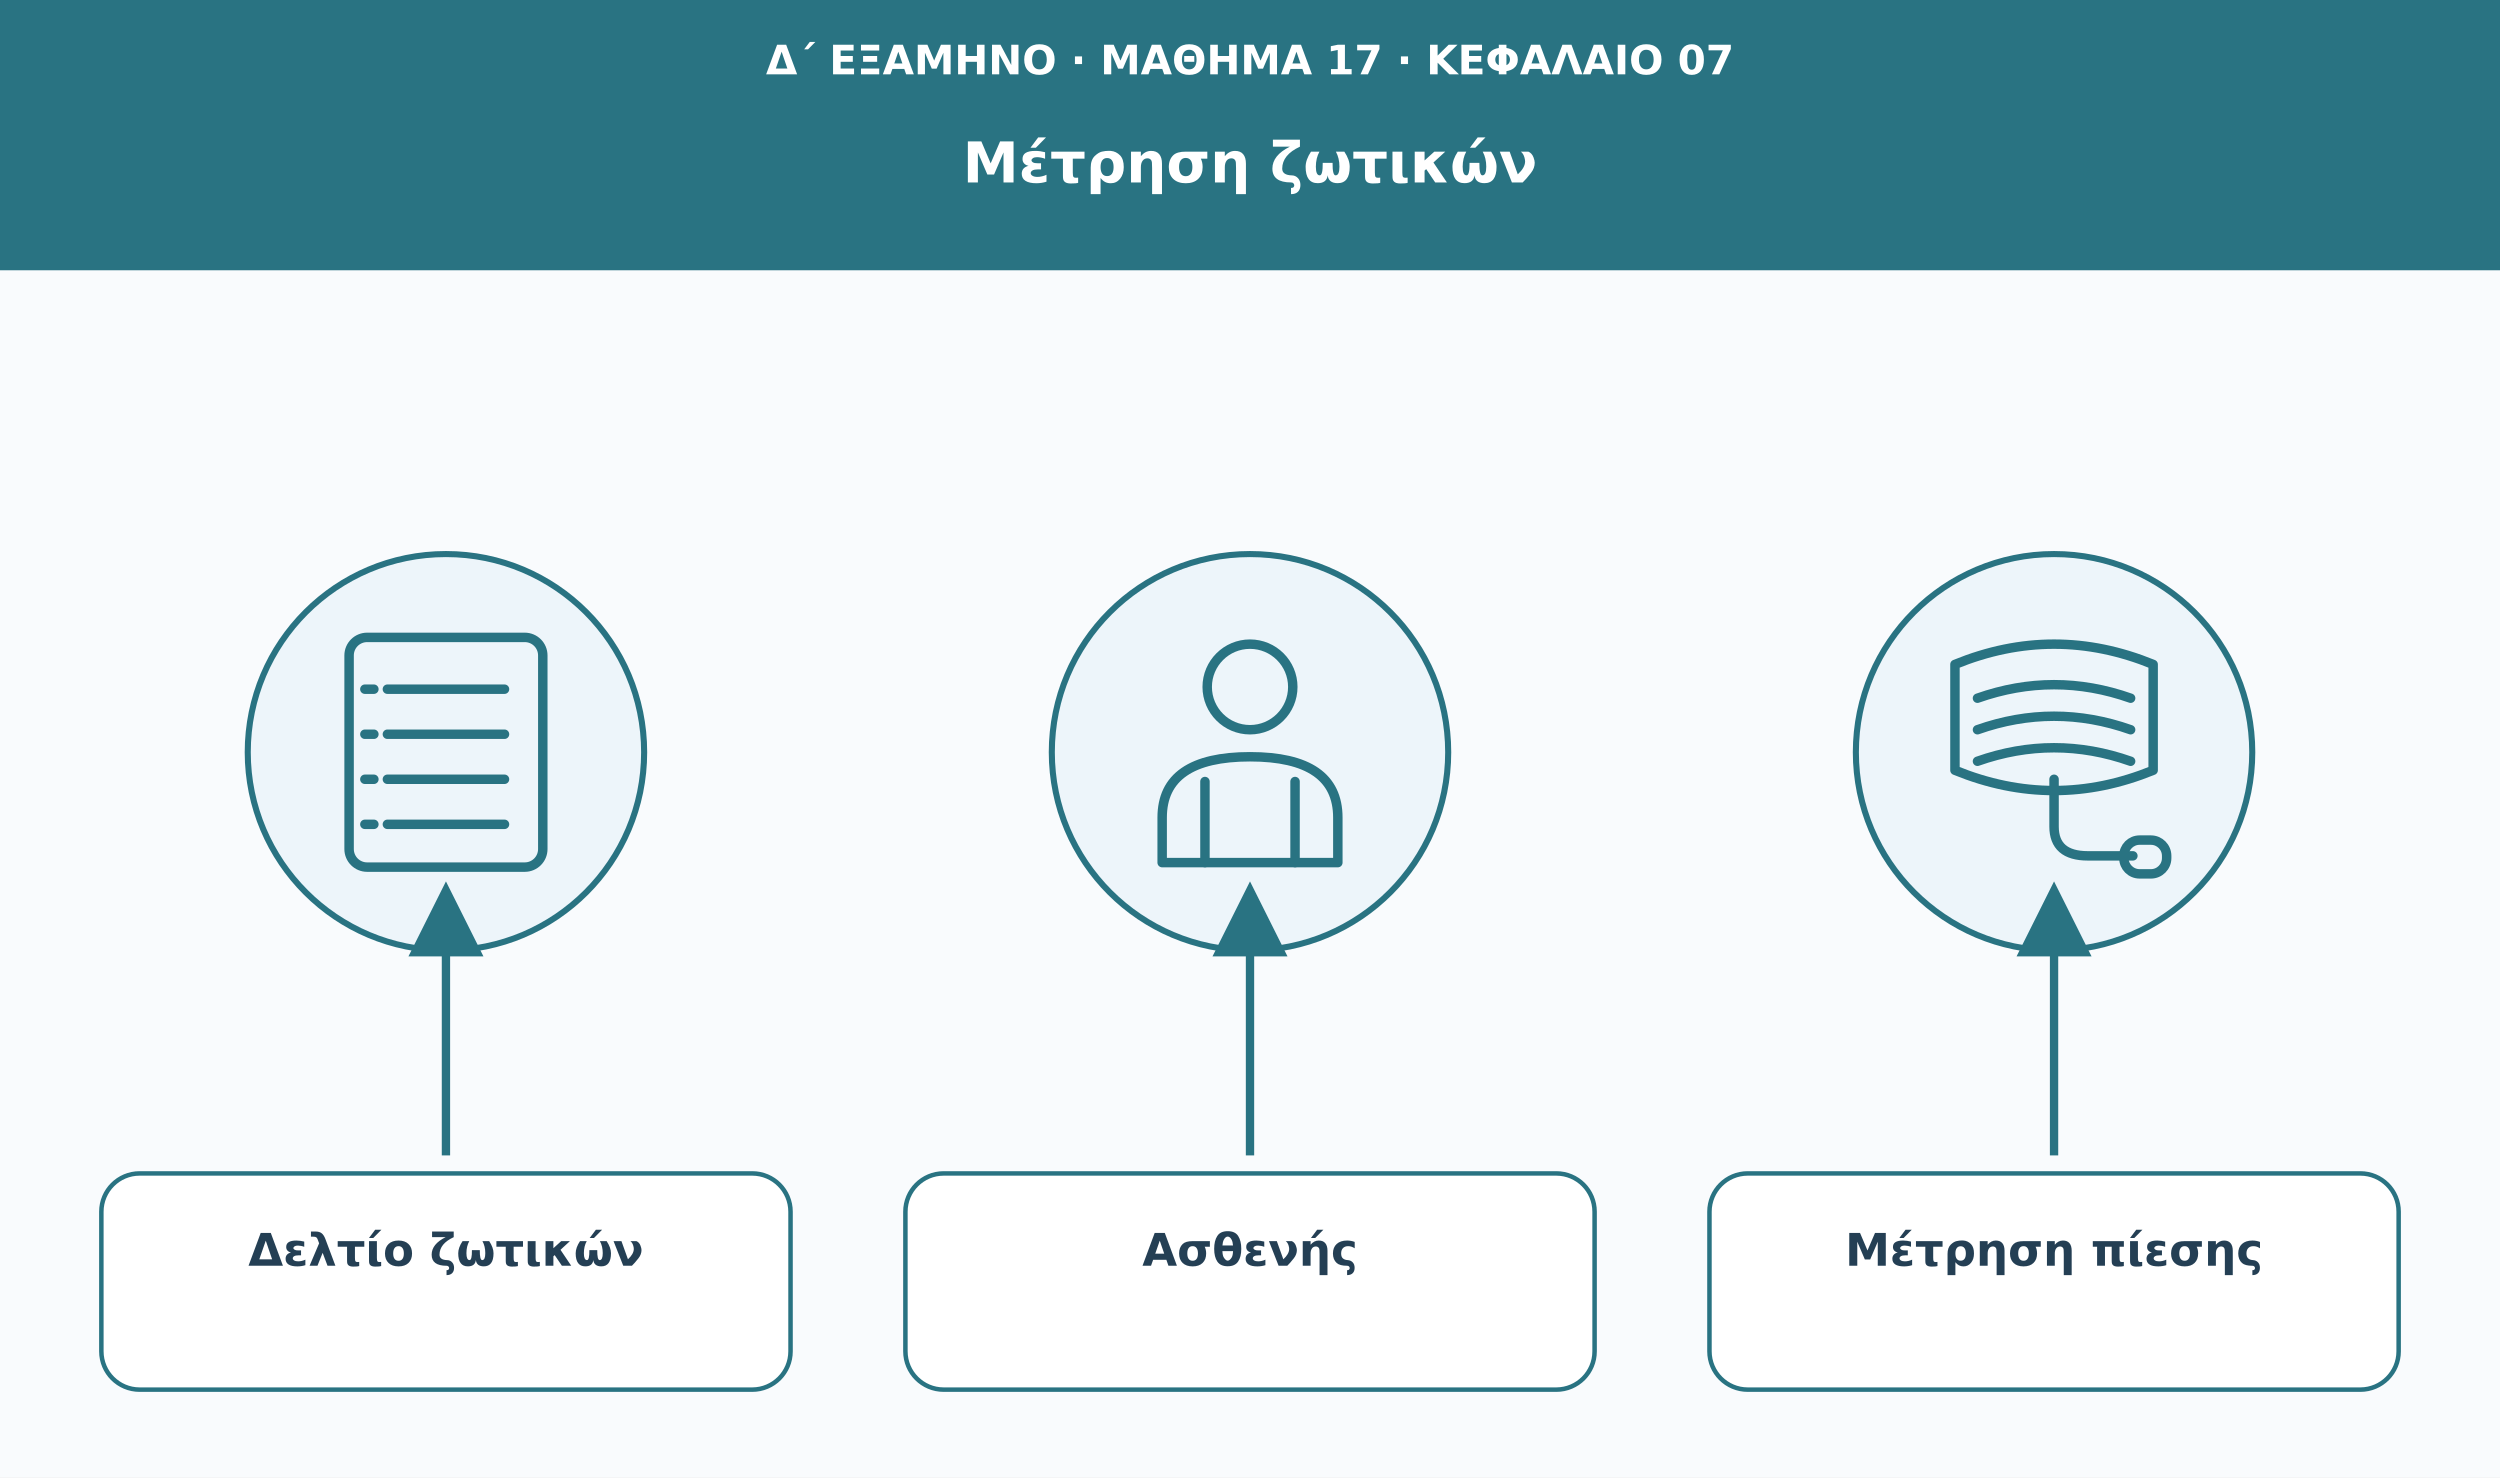
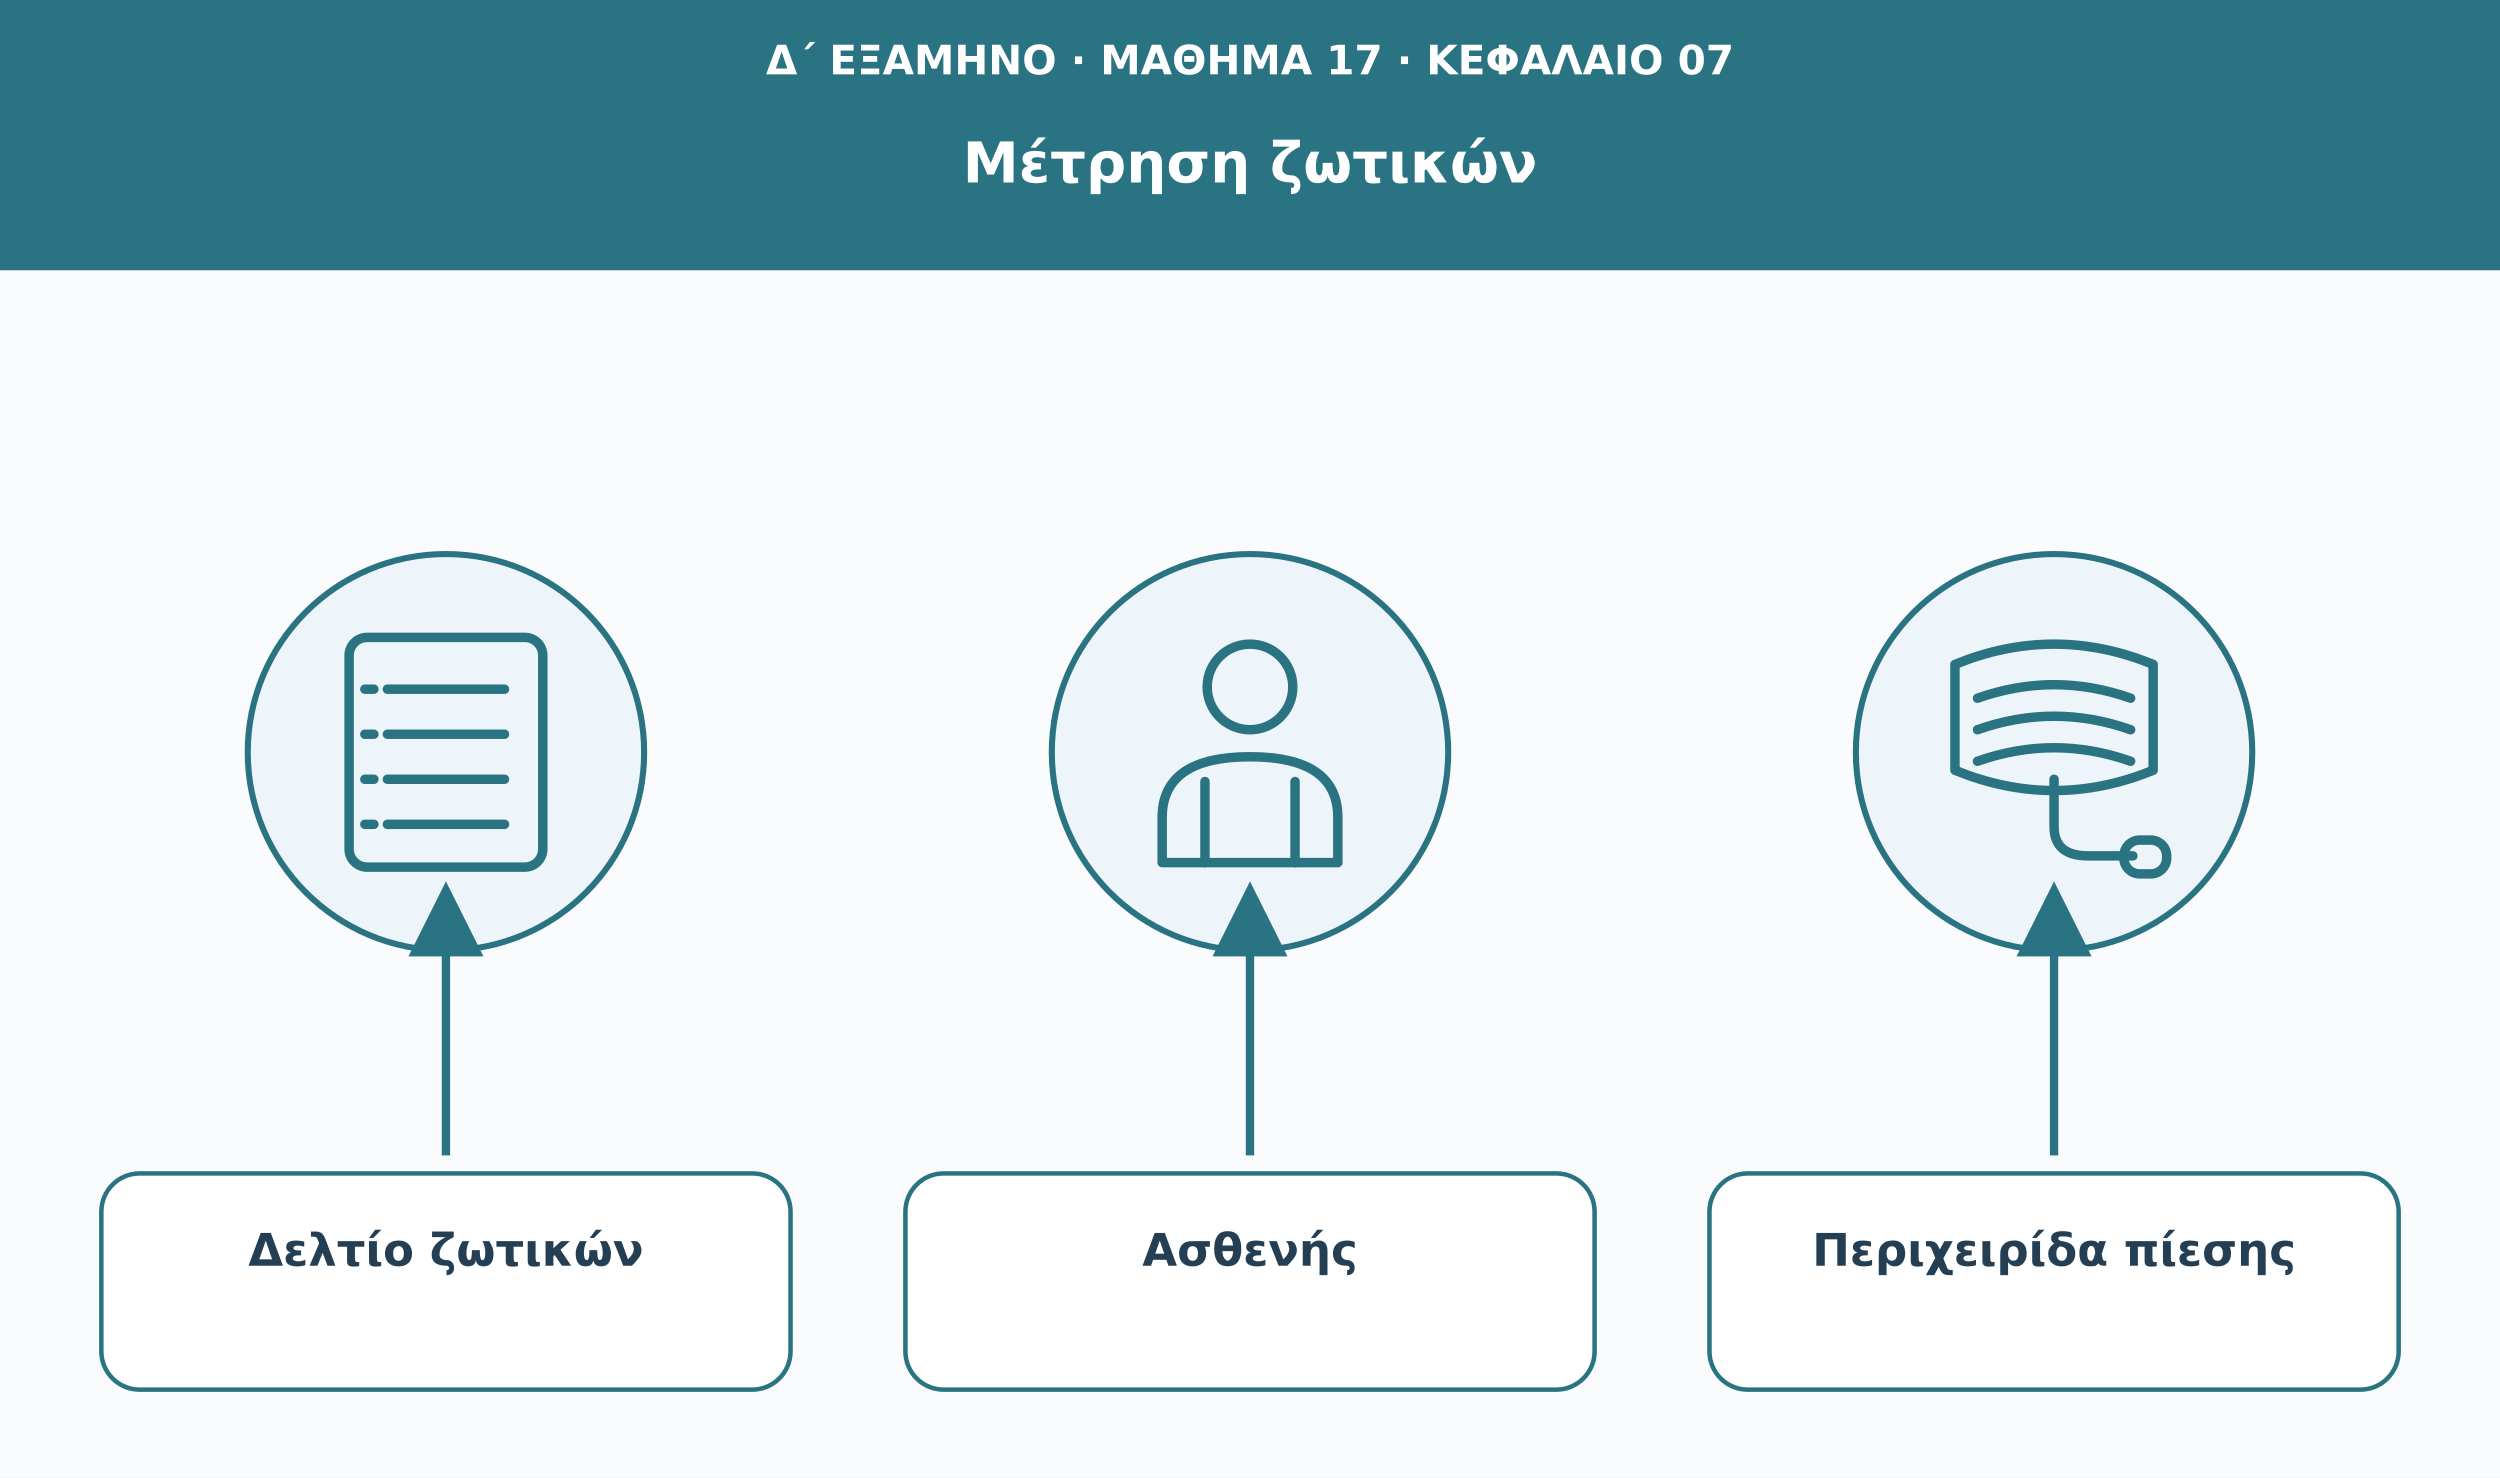
<svg xmlns="http://www.w3.org/2000/svg" viewBox="0 0 1110 656" role="img" aria-labelledby="t d">
  <defs>
    <marker id="arrow" viewBox="0 0 10 10" markerWidth="9" markerHeight="9" refX="8" refY="5" orient="auto">
      <path d="M0 0L10 5L0 10Z" fill="#297382" />
    </marker>
  </defs>
  <rect width="1110" height="656" fill="#f9fbfd" />
  <rect width="1110" height="120" fill="#297382" />
  <text x="555" y="33" font-family="DejaVu Sans,Arial,sans-serif" font-size="18" fill="#fff" font-weight="680" text-anchor="middle">Δ΄ ΕΞΑΜΗΝΟ · ΜΑΘΗΜΑ 17 · ΚΕΦΑΛΑΙΟ 07</text>
  <text x="555" y="81" font-family="DejaVu Sans,Arial,sans-serif" font-size="25" fill="#fff" font-weight="750" text-anchor="middle">Μέτρηση ζωτικών</text>
  <circle cx="198" cy="334" r="88" fill="#edf5fa" stroke="#297382" stroke-width="2.7" />
  <g transform="translate(198 334)" fill="none" stroke="#297382" stroke-width="4.2" stroke-linecap="round" stroke-linejoin="round">
    <rect x="-43" y="-51" width="86" height="102" rx="8" />
    <path d="M-26-28h52M-26-8h52M-26 12h52M-26 32h52" />
    <path d="M-36-28h4M-36-8h4M-36 12h4M-36 32h4" />
  </g>
  <path d="M198 513L198 398" stroke="#297382" stroke-width="3.7" marker-end="url(#arrow)" />
  <rect x="45" y="521" width="306" height="96" rx="17" fill="#fff" stroke="#297382" stroke-width="2" />
  <text x="198" y="562" font-family="DejaVu Sans,Arial,sans-serif" font-size="20" fill="#243f54" font-weight="700" text-anchor="middle">Δελτίο ζωτικών</text>
  <circle cx="555" cy="334" r="88" fill="#edf5fa" stroke="#297382" stroke-width="2.7" />
  <g transform="translate(555 334)" fill="none" stroke="#297382" stroke-width="4.2" stroke-linecap="round" stroke-linejoin="round">
    <circle cy="-29" r="19" />
    <path d="M-39 49v-20q0-27 39-27t39 27v20Z" />
    <path d="M-20 13v36m40-36v36" />
  </g>
  <path d="M555 513L555 398" stroke="#297382" stroke-width="3.7" marker-end="url(#arrow)" />
  <rect x="402" y="521" width="306" height="96" rx="17" fill="#fff" stroke="#297382" stroke-width="2" />
  <text x="555" y="562" font-family="DejaVu Sans,Arial,sans-serif" font-size="20" fill="#243f54" font-weight="700" text-anchor="middle">Ασθενής</text>
  <circle cx="912" cy="334" r="88" fill="#edf5fa" stroke="#297382" stroke-width="2.7" />
  <g transform="translate(912 334)" fill="none" stroke="#297382" stroke-width="4.2" stroke-linecap="round" stroke-linejoin="round">
    <path d="M-44-39q44-18 88 0v47q-44 18-88 0Z" />
    <path d="M-34-24q34-12 68 0M-34-10q34-12 68 0M-34 4q34-12 68 0" />
    <path d="M0 12v21q0 13 15 13h20" />
    <rect x="31" y="39" width="19" height="15" rx="7" />
  </g>
  <path d="M912 513L912 398" stroke="#297382" stroke-width="3.7" marker-end="url(#arrow)" />
  <rect x="759" y="521" width="306" height="96" rx="17" fill="#fff" stroke="#297382" stroke-width="2" />
-   <text x="912" y="562" font-family="DejaVu Sans,Arial,sans-serif" font-size="20" fill="#243f54" font-weight="700" text-anchor="middle">Μέτρηση πίεσης</text>
+   <text x="912" y="562" font-family="DejaVu Sans,Arial,sans-serif" font-size="20" fill="#243f54" font-weight="700" text-anchor="middle">Περιχειρίδα πίεσης</text>
</svg>
